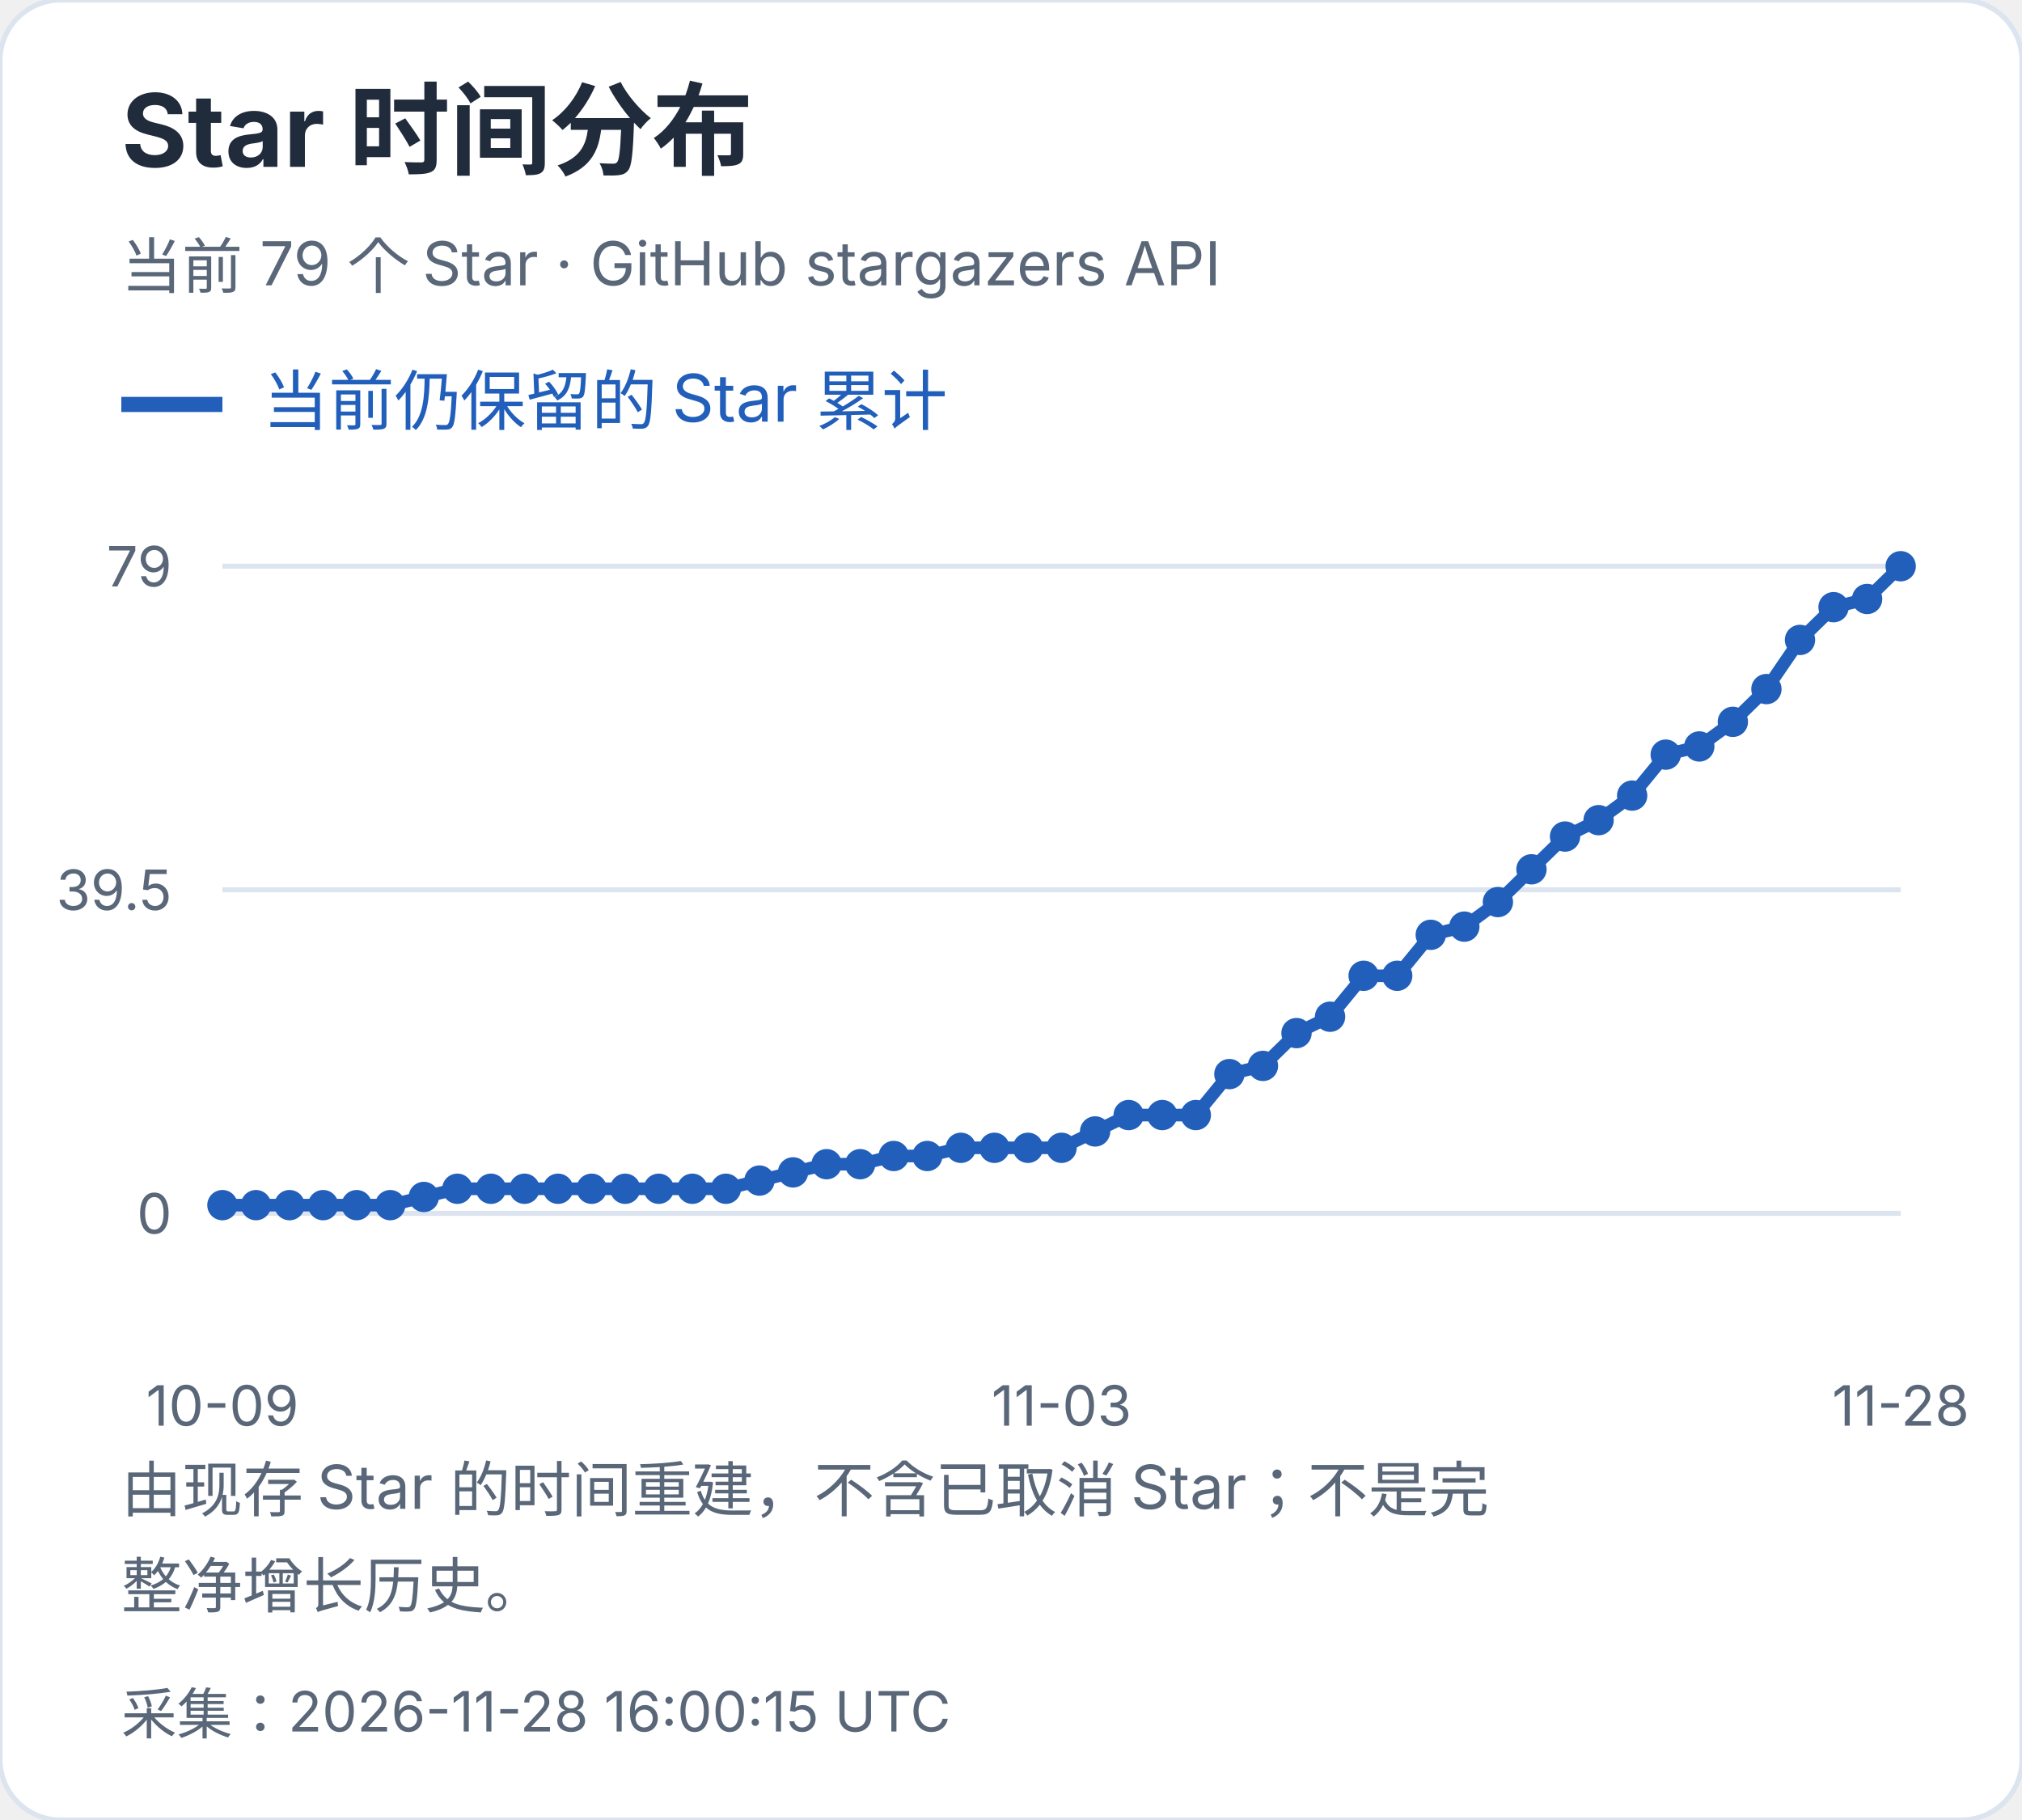
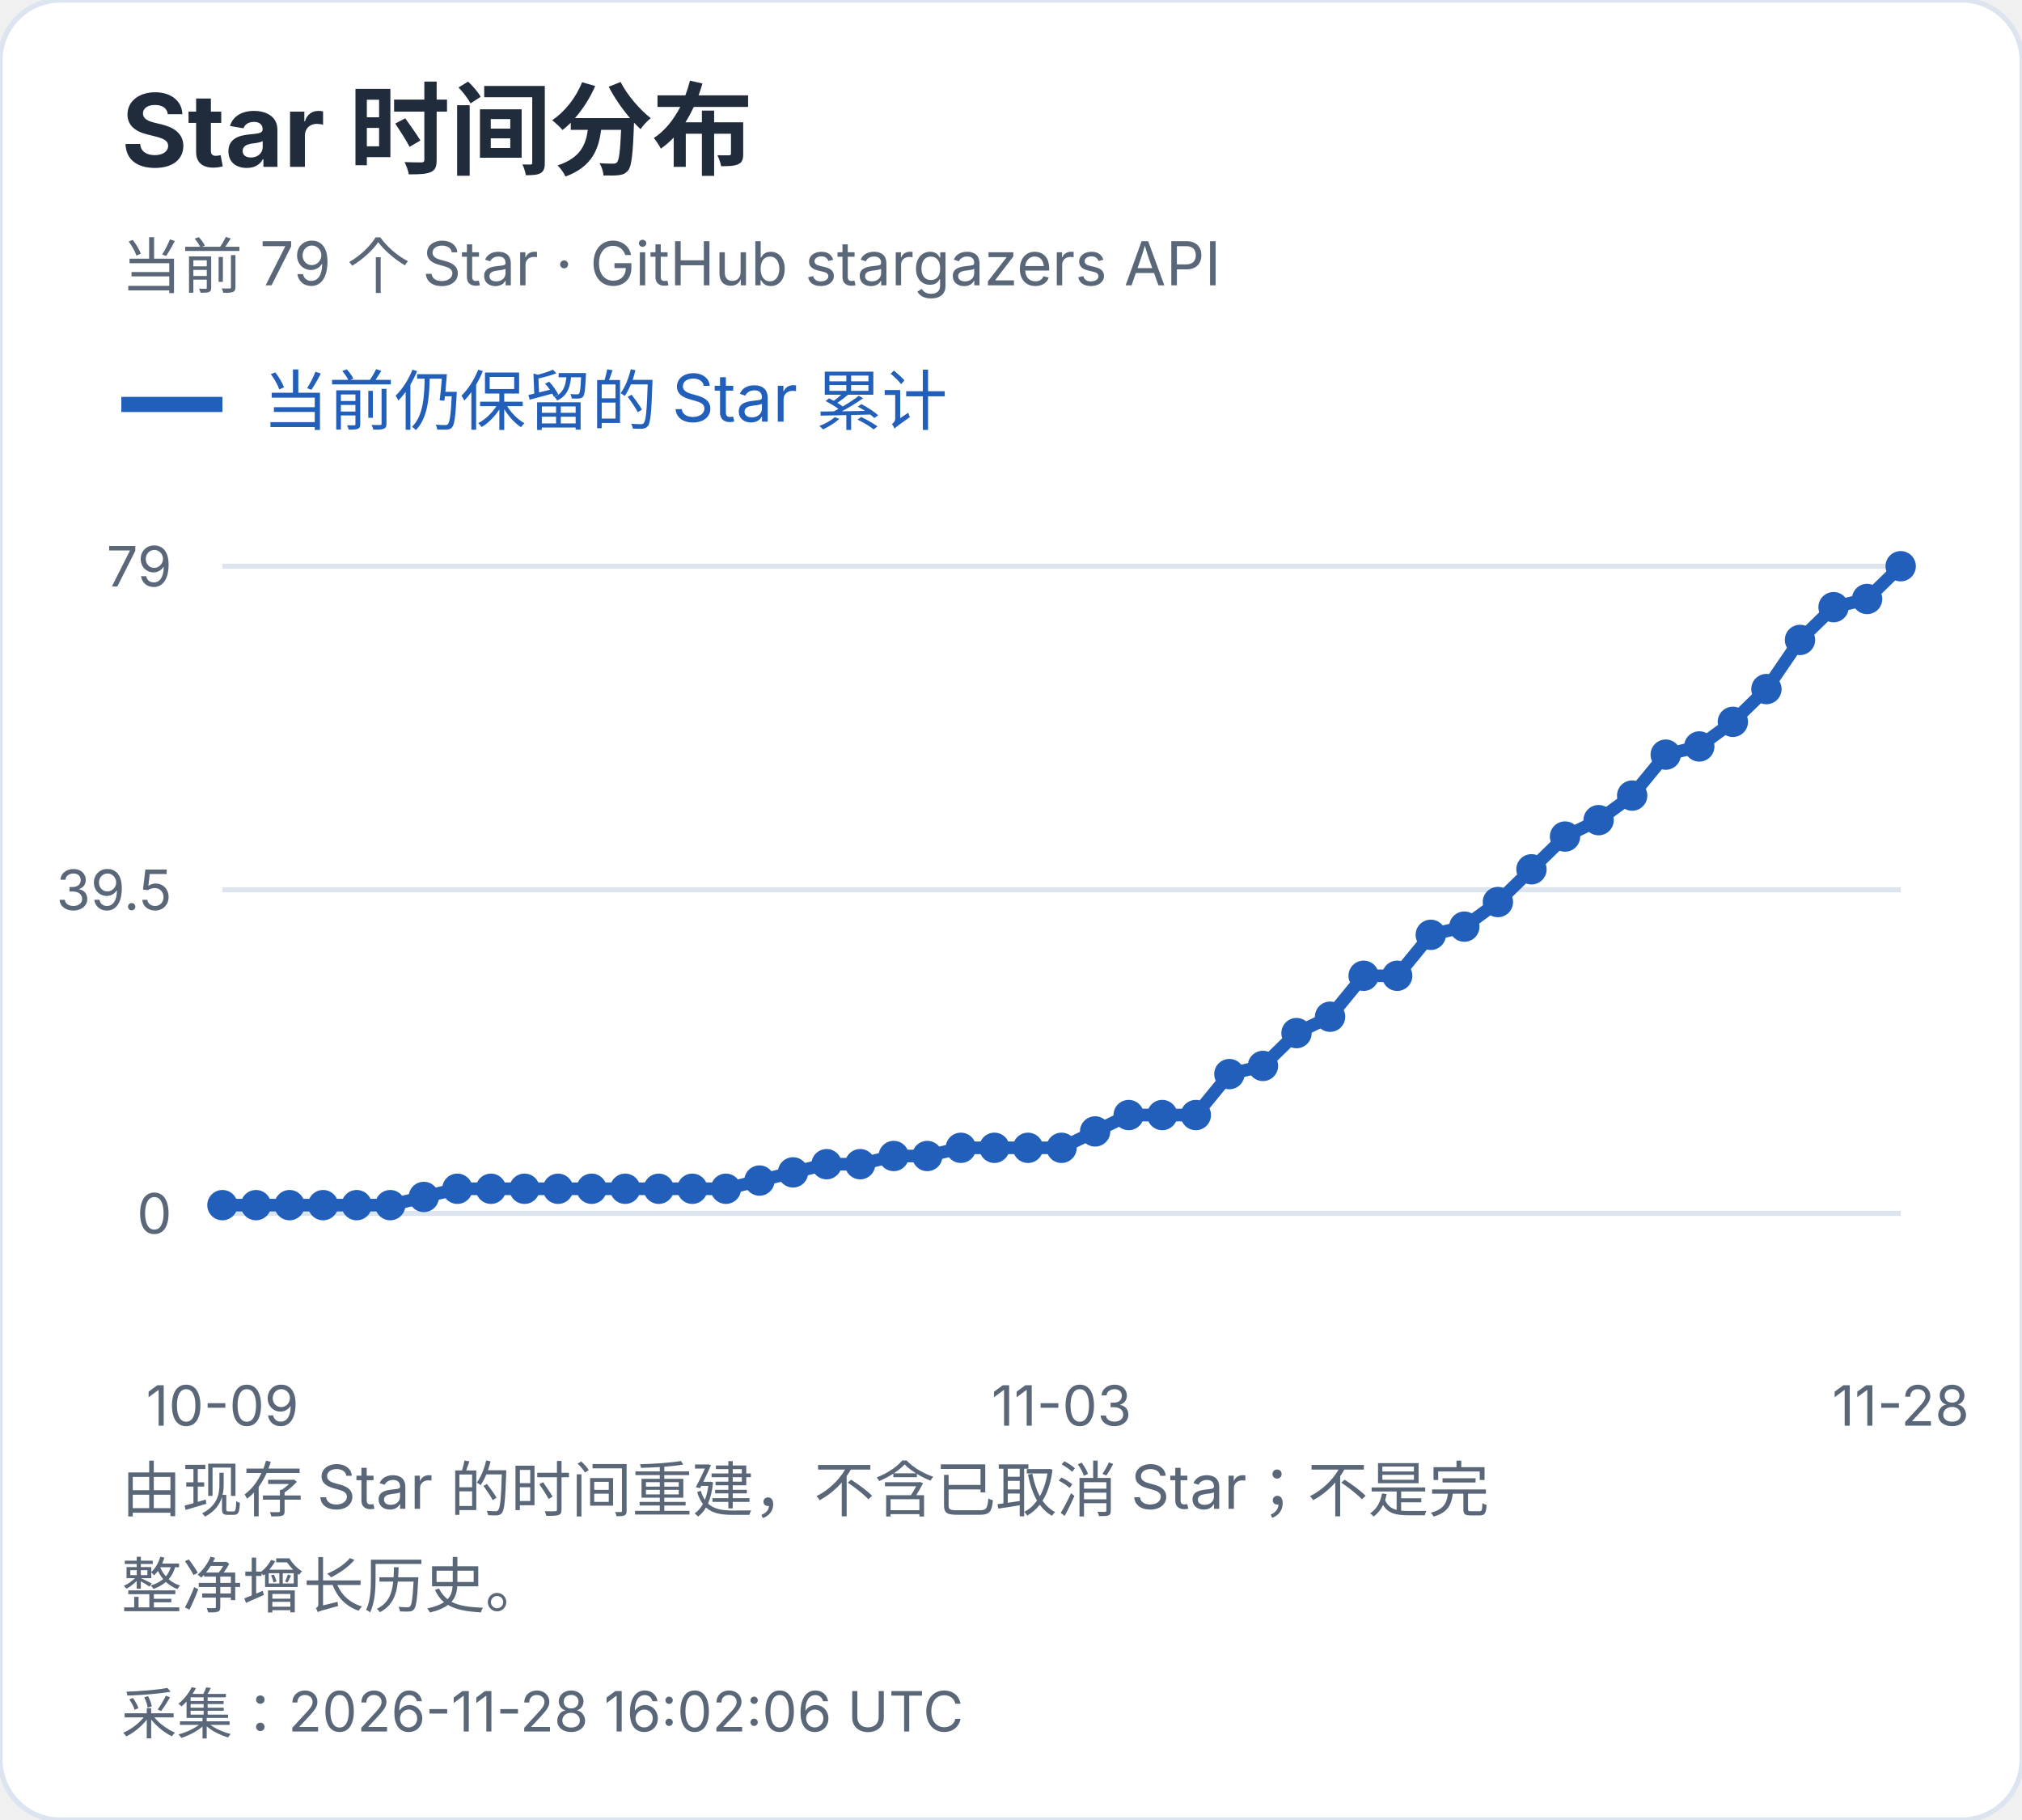
<svg xmlns="http://www.w3.org/2000/svg" width="400" height="360" viewBox="0 0 400 360" role="img" aria-label="Star 时间分布">
  <style>text{font-family:-apple-system,BlinkMacSystemFont,"Segoe UI","PingFang SC","Microsoft YaHei",sans-serif;font-variant-numeric:tabular-nums}</style>
  <rect width="400" height="360" rx="12" fill="white" stroke="#dce4ef" />
  <text x="24" y="33" font-size="20" fill="#202b3c" font-weight="650" text-anchor="start">Star 时间分布</text>
  <text x="24" y="57" font-size="12" fill="#596779" font-weight="400" text-anchor="start">当前 79 个 Star · GitHub stargazers API</text>
  <path d="M24 80h20" stroke="#215fbb" stroke-width="3" />
  <text x="52" y="84" font-size="13" fill="#215fbb" font-weight="400" text-anchor="start">当前仍保留的 Star 累计</text>
  <path d="M44 240.0H376" stroke="#dce4ef" />
  <text x="34" y="244.0" font-size="11" fill="#596779" font-weight="400" text-anchor="end">0</text>
  <path d="M44 176.0H376" stroke="#dce4ef" />
  <text x="34" y="180.0" font-size="11" fill="#596779" font-weight="400" text-anchor="end">39.5</text>
  <path d="M44 112.0H376" stroke="#dce4ef" />
  <text x="34" y="116.0" font-size="11" fill="#596779" font-weight="400" text-anchor="end">79</text>
  <circle cx="44.00" cy="238.38" r="3" fill="#215fbb" />
  <circle cx="50.64" cy="238.38" r="3" fill="#215fbb" />
  <circle cx="57.28" cy="238.38" r="3" fill="#215fbb" />
  <circle cx="63.92" cy="238.38" r="3" fill="#215fbb" />
  <circle cx="70.56" cy="238.38" r="3" fill="#215fbb" />
  <circle cx="77.20" cy="238.38" r="3" fill="#215fbb" />
  <circle cx="83.84" cy="236.76" r="3" fill="#215fbb" />
  <circle cx="90.48" cy="235.14" r="3" fill="#215fbb" />
  <circle cx="97.12" cy="235.14" r="3" fill="#215fbb" />
  <circle cx="103.76" cy="235.14" r="3" fill="#215fbb" />
  <circle cx="110.40" cy="235.14" r="3" fill="#215fbb" />
  <circle cx="117.04" cy="235.14" r="3" fill="#215fbb" />
  <circle cx="123.68" cy="235.14" r="3" fill="#215fbb" />
  <circle cx="130.32" cy="235.14" r="3" fill="#215fbb" />
  <circle cx="136.96" cy="235.14" r="3" fill="#215fbb" />
  <circle cx="143.60" cy="235.14" r="3" fill="#215fbb" />
  <circle cx="150.24" cy="233.52" r="3" fill="#215fbb" />
  <circle cx="156.88" cy="231.90" r="3" fill="#215fbb" />
  <circle cx="163.52" cy="230.28" r="3" fill="#215fbb" />
  <circle cx="170.16" cy="230.28" r="3" fill="#215fbb" />
  <circle cx="176.80" cy="228.66" r="3" fill="#215fbb" />
  <circle cx="183.44" cy="228.66" r="3" fill="#215fbb" />
  <circle cx="190.08" cy="227.04" r="3" fill="#215fbb" />
  <circle cx="196.72" cy="227.04" r="3" fill="#215fbb" />
  <circle cx="203.36" cy="227.04" r="3" fill="#215fbb" />
  <circle cx="210.00" cy="227.04" r="3" fill="#215fbb" />
  <circle cx="216.64" cy="223.80" r="3" fill="#215fbb" />
  <circle cx="223.28" cy="220.56" r="3" fill="#215fbb" />
  <circle cx="229.92" cy="220.56" r="3" fill="#215fbb" />
  <circle cx="236.56" cy="220.56" r="3" fill="#215fbb" />
  <circle cx="243.20" cy="212.46" r="3" fill="#215fbb" />
  <circle cx="249.84" cy="210.84" r="3" fill="#215fbb" />
  <circle cx="256.48" cy="204.35" r="3" fill="#215fbb" />
  <circle cx="263.12" cy="201.11" r="3" fill="#215fbb" />
  <circle cx="269.76" cy="193.01" r="3" fill="#215fbb" />
  <circle cx="276.40" cy="193.01" r="3" fill="#215fbb" />
  <circle cx="283.04" cy="184.91" r="3" fill="#215fbb" />
  <circle cx="289.68" cy="183.29" r="3" fill="#215fbb" />
  <circle cx="296.32" cy="178.43" r="3" fill="#215fbb" />
  <circle cx="302.96" cy="171.95" r="3" fill="#215fbb" />
  <circle cx="309.60" cy="165.47" r="3" fill="#215fbb" />
  <circle cx="316.24" cy="162.23" r="3" fill="#215fbb" />
  <circle cx="322.88" cy="157.37" r="3" fill="#215fbb" />
  <circle cx="329.52" cy="149.27" r="3" fill="#215fbb" />
  <circle cx="336.16" cy="147.65" r="3" fill="#215fbb" />
  <circle cx="342.80" cy="142.78" r="3" fill="#215fbb" />
  <circle cx="349.44" cy="136.30" r="3" fill="#215fbb" />
  <circle cx="356.08" cy="126.58" r="3" fill="#215fbb" />
  <circle cx="362.72" cy="120.10" r="3" fill="#215fbb" />
  <circle cx="369.36" cy="118.48" r="3" fill="#215fbb" />
  <circle cx="376.00" cy="112.00" r="3" fill="#215fbb" />
  <polyline points="44.00,238.38 50.64,238.38 57.28,238.38 63.92,238.38 70.56,238.38 77.20,238.38 83.84,236.76 90.48,235.14 97.12,235.14 103.76,235.14 110.40,235.14 117.04,235.14 123.68,235.14 130.32,235.14 136.96,235.14 143.60,235.14 150.24,233.52 156.88,231.90 163.52,230.28 170.16,230.28 176.80,228.66 183.44,228.66 190.08,227.04 196.72,227.04 203.36,227.04 210.00,227.04 216.64,223.80 223.28,220.56 229.92,220.56 236.56,220.56 243.20,212.46 249.84,210.84 256.48,204.35 263.12,201.11 269.76,193.01 276.40,193.01 283.04,184.91 289.68,183.29 296.32,178.43 302.96,171.95 309.60,165.47 316.24,162.23 322.88,157.37 329.52,149.27 336.16,147.65 342.80,142.78 349.44,136.30 356.08,126.58 362.72,120.10 369.36,118.48 376.00,112.00" fill="none" stroke="#215fbb" stroke-width="2.5" />
  <text x="44.0" y="282" font-size="11" fill="#596779" font-weight="400" text-anchor="middle">10-09</text>
  <text x="210.0" y="282" font-size="11" fill="#596779" font-weight="400" text-anchor="middle">11-03</text>
  <text x="376.0" y="282" font-size="11" fill="#596779" font-weight="400" text-anchor="middle">11-28</text>
  <text x="24" y="299" font-size="12" fill="#596779" font-weight="400" text-anchor="start">由现存 Star 的时间重建，不含已取消 Star；不是完</text>
  <text x="24" y="318" font-size="12" fill="#596779" font-weight="400" text-anchor="start">整净增长历史。</text>
-   <text x="24" y="343" font-size="11" fill="#596779" font-weight="400" text-anchor="start">采集：2026-11-28 16:00:15 UTC</text>
+   <text x="24" y="343" font-size="11" fill="#596779" font-weight="400" text-anchor="start">采集：2026-11-28 16:02:06 UTC</text>
</svg>
